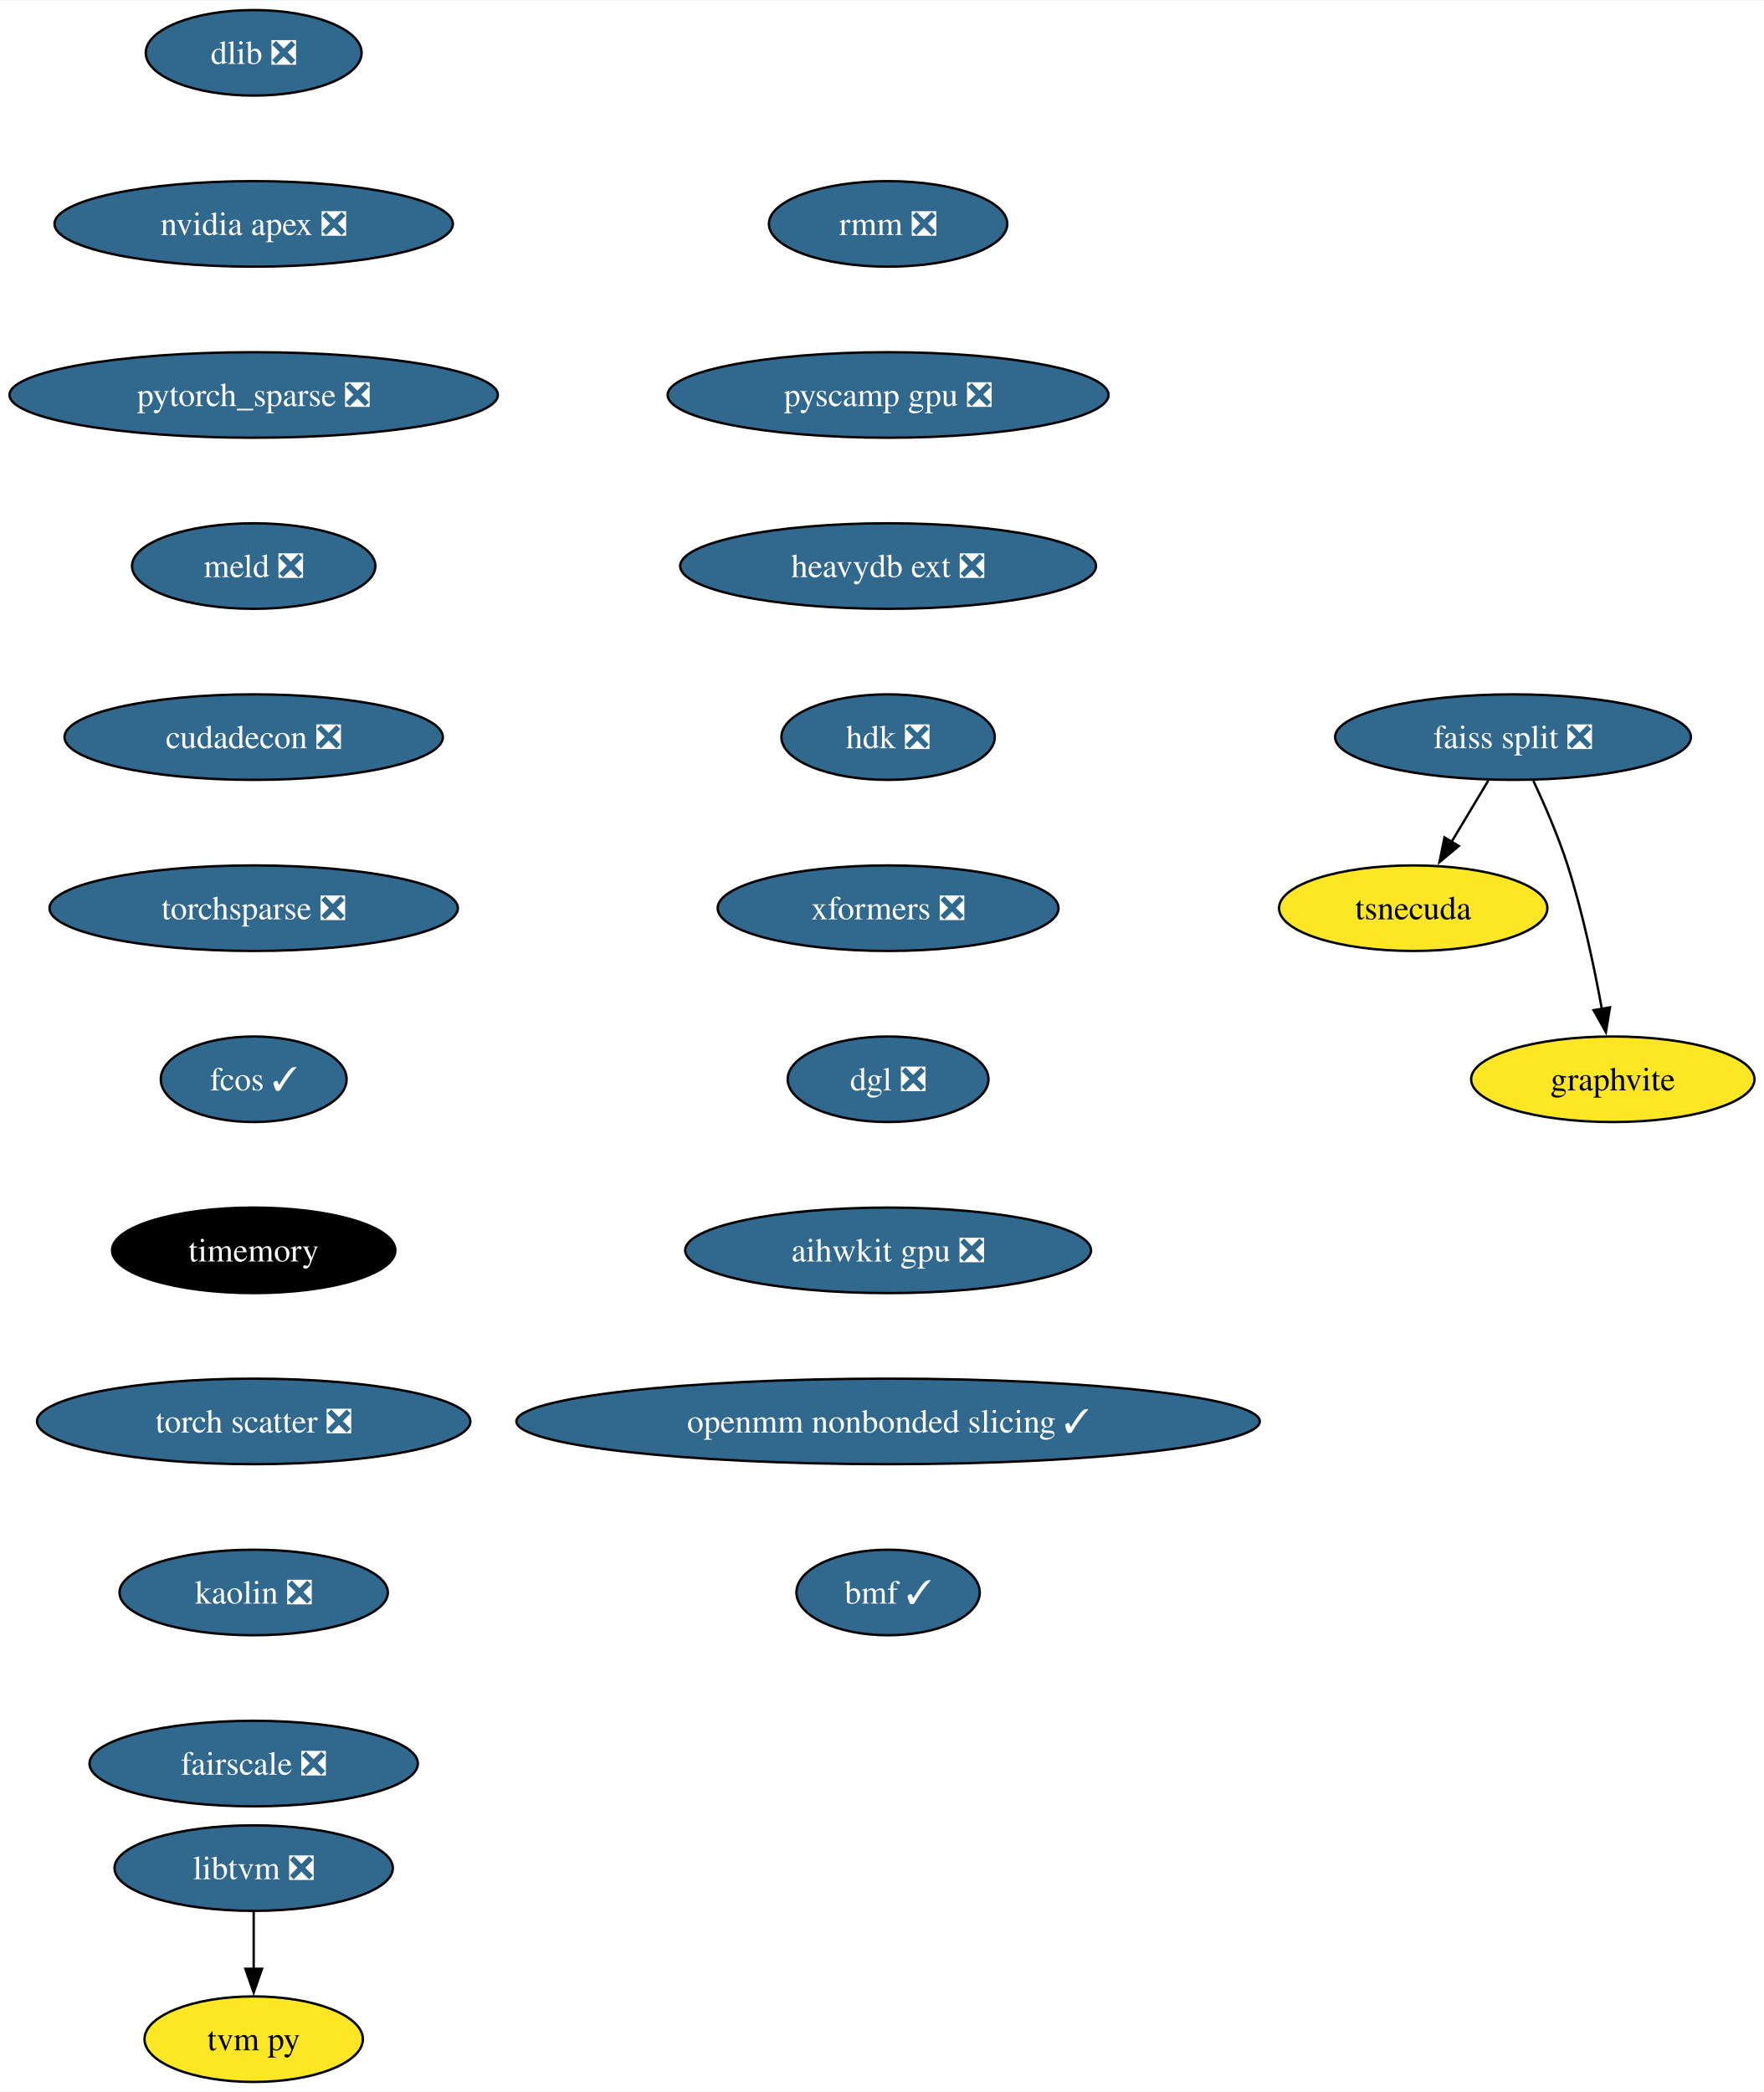
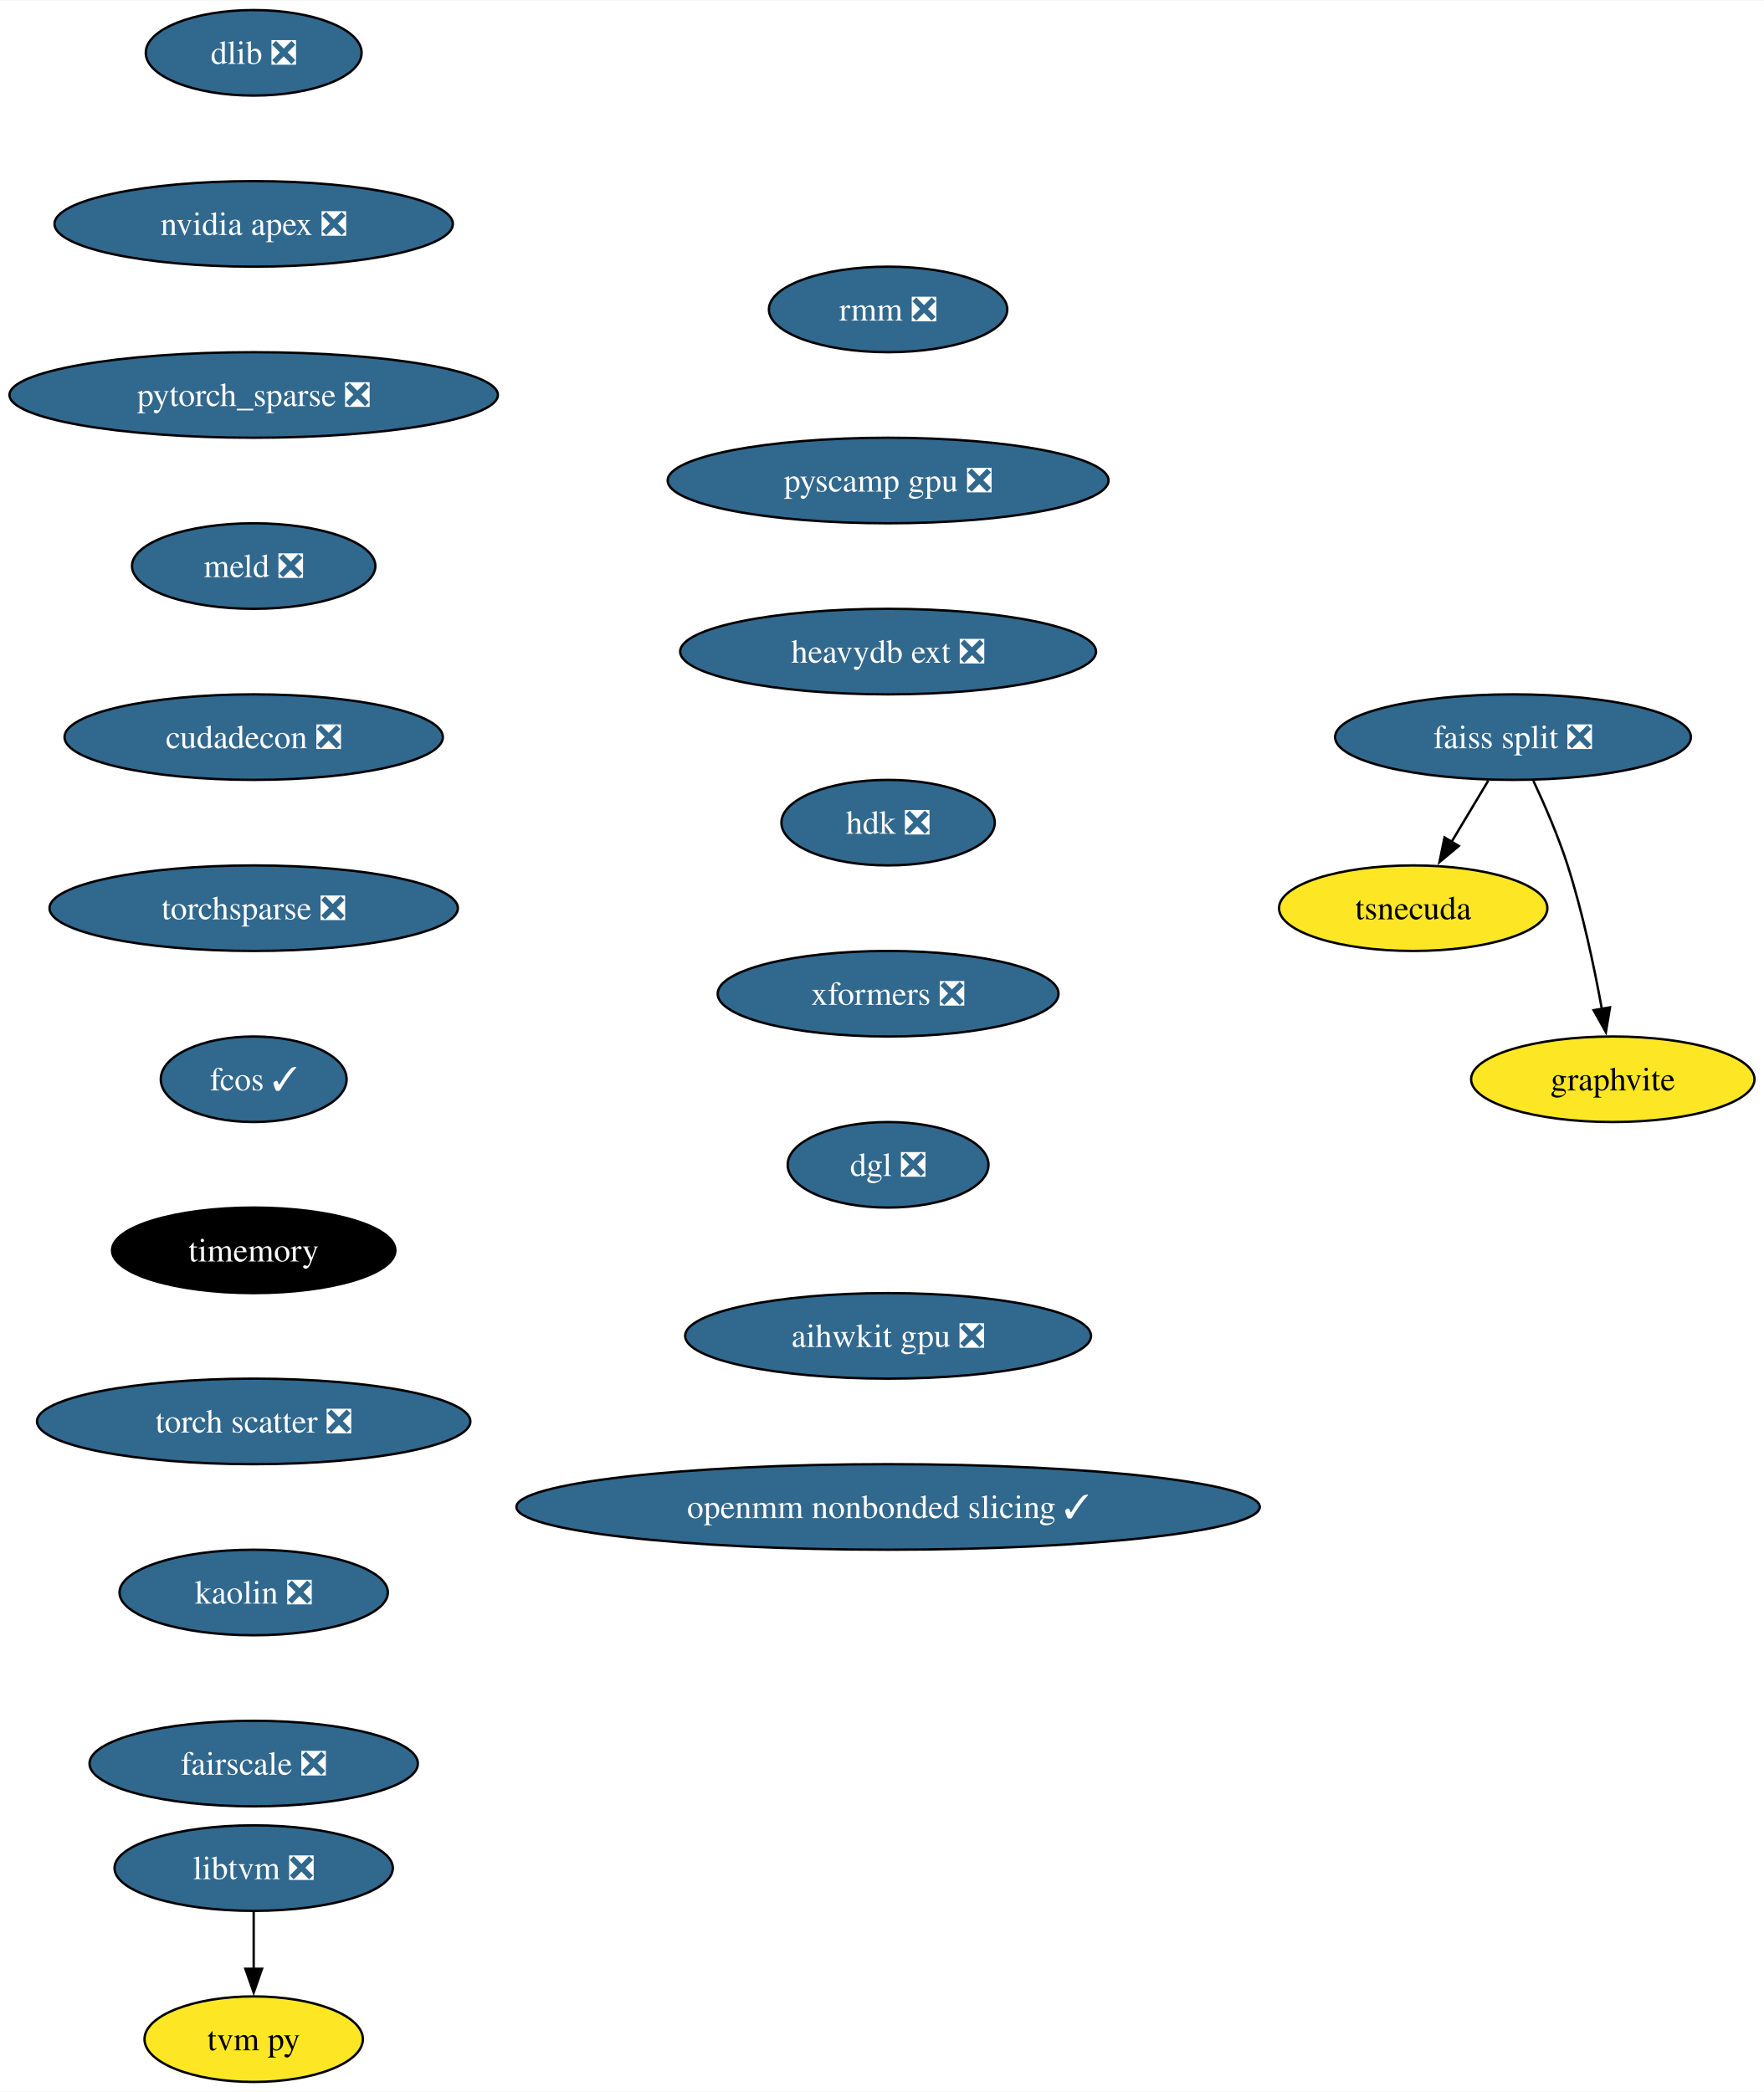
<svg xmlns="http://www.w3.org/2000/svg" xmlns:xlink="http://www.w3.org/1999/xlink" width="742pt" height="880pt" viewBox="0.00 0.00 742.39 880.00">
  <g id="graph0" class="graph" transform="scale(1 1) rotate(0) translate(4 876)">
    <polygon fill="white" stroke="none" points="-4,4 -4,-876 738.39,-876 738.39,4 -4,4" />
    <g id="node1" class="node">
      <g id="a_node1">
        <a xlink:href="https://github.com/conda-forge/dlib-feedstock/pull/78" xlink:title="dlib ❎">
          <ellipse fill="#31688e" stroke="black" cx="102.77" cy="-854" rx="45.42" ry="18" />
          <text text-anchor="middle" x="102.77" y="-849.33" font-family="Times,serif" font-size="14.00" fill="white">dlib ❎</text>
        </a>
      </g>
    </g>
    <g id="node2" class="node">
      <g id="a_node2">
        <a xlink:href="https://github.com/conda-forge/nvidia-apex-feedstock/pull/34" xlink:title="nvidia apex ❎">
          <ellipse fill="#31688e" stroke="black" cx="102.77" cy="-782" rx="83.83" ry="18" />
          <text text-anchor="middle" x="102.77" y="-777.33" font-family="Times,serif" font-size="14.00" fill="white">nvidia apex ❎</text>
        </a>
      </g>
    </g>
    <g id="node3" class="node">
      <g id="a_node3">
        <a xlink:href="https://github.com/conda-forge/pytorch_sparse-feedstock/pull/62" xlink:title="pytorch_sparse ❎">
          <ellipse fill="#31688e" stroke="black" cx="102.77" cy="-710" rx="102.77" ry="18" />
          <text text-anchor="middle" x="102.77" y="-705.33" font-family="Times,serif" font-size="14.00" fill="white">pytorch_sparse ❎</text>
        </a>
      </g>
    </g>
    <g id="node7" class="node">
      <g id="a_node7">
        <a xlink:href="https://github.com/conda-forge/meld-feedstock/pull/22" xlink:title="meld ❎">
          <ellipse fill="#31688e" stroke="black" cx="102.77" cy="-638" rx="51.21" ry="18" />
          <text text-anchor="middle" x="102.77" y="-633.33" font-family="Times,serif" font-size="14.00" fill="white">meld ❎</text>
        </a>
      </g>
    </g>
    <g id="node4" class="node">
      <g id="a_node4">
        <a xlink:href="https://github.com/conda-forge/faiss-split-feedstock/pull/70" xlink:title="faiss split ❎">
          <ellipse fill="#31688e" stroke="black" cx="632.77" cy="-566" rx="74.88" ry="18" />
          <text text-anchor="middle" x="632.77" y="-561.33" font-family="Times,serif" font-size="14.00" fill="white">faiss split ❎</text>
        </a>
      </g>
    </g>
    <g id="node5" class="node">
      <g id="a_node5">
        <a xlink:href="https://github.com/conda-forge/tsnecuda-feedstock" xlink:title="tsnecuda">
          <ellipse fill="#fde725" stroke="black" cx="590.77" cy="-494" rx="56.47" ry="18" />
          <text text-anchor="middle" x="590.77" y="-489.32" font-family="Times,serif" font-size="14.00">tsnecuda</text>
        </a>
      </g>
    </g>
    <g id="edge3" class="edge">
      <path fill="none" stroke="black" d="M622.38,-547.7C617.71,-539.9 612.07,-530.51 606.86,-521.83" />
      <polygon fill="black" stroke="black" points="609.95,-520.18 601.81,-513.4 603.95,-523.78 609.95,-520.18" />
    </g>
    <g id="node6" class="node">
      <g id="a_node6">
        <a xlink:href="https://github.com/conda-forge/graphvite-feedstock" xlink:title="graphvite">
          <ellipse fill="#fde725" stroke="black" cx="674.77" cy="-422" rx="59.63" ry="18" />
          <text text-anchor="middle" x="674.77" y="-417.32" font-family="Times,serif" font-size="14.00">graphvite</text>
        </a>
      </g>
    </g>
    <g id="edge4" class="edge">
      <path fill="none" stroke="black" d="M641.33,-547.67C646.1,-537.48 651.85,-524.23 655.77,-512 662.11,-492.19 666.95,-469.23 670.16,-451.59" />
      <polygon fill="black" stroke="black" points="673.59,-452.27 671.86,-441.82 666.7,-451.07 673.59,-452.27" />
    </g>
    <g id="node10" class="node">
      <g id="a_node10">
        <a xlink:href="https://github.com/conda-forge/cudadecon-feedstock/pull/26" xlink:title="cudadecon ❎">
          <ellipse fill="#31688e" stroke="black" cx="102.77" cy="-566" rx="79.62" ry="18" />
          <text text-anchor="middle" x="102.77" y="-561.33" font-family="Times,serif" font-size="14.00" fill="white">cudadecon ❎</text>
        </a>
      </g>
    </g>
    <g id="node8" class="node">
      <g id="a_node8">
        <a xlink:href="https://github.com/conda-forge/libtvm-feedstock/pull/32" xlink:title="libtvm ❎">
          <ellipse fill="#31688e" stroke="black" cx="102.77" cy="-90" rx="58.57" ry="18" />
          <text text-anchor="middle" x="102.77" y="-85.33" font-family="Times,serif" font-size="14.00" fill="white">libtvm ❎</text>
        </a>
      </g>
    </g>
    <g id="node9" class="node">
      <g id="a_node9">
        <a xlink:href="https://github.com/conda-forge/tvm-py-feedstock" xlink:title="tvm py">
          <ellipse fill="#fde725" stroke="black" cx="102.77" cy="-18" rx="45.95" ry="18" />
          <text text-anchor="middle" x="102.77" y="-13.32" font-family="Times,serif" font-size="14.00">tvm py</text>
        </a>
      </g>
    </g>
    <g id="edge6" class="edge">
      <path fill="none" stroke="black" d="M102.77,-71.7C102.77,-64.41 102.77,-55.73 102.77,-47.54" />
      <polygon fill="black" stroke="black" points="106.27,-47.62 102.77,-37.62 99.27,-47.62 106.27,-47.62" />
    </g>
    <g id="node11" class="node">
      <g id="a_node11">
        <a xlink:href="https://github.com/conda-forge/torchsparse-feedstock/pull/27" xlink:title="torchsparse ❎">
          <ellipse fill="#31688e" stroke="black" cx="102.77" cy="-494" rx="85.93" ry="18" />
          <text text-anchor="middle" x="102.77" y="-489.32" font-family="Times,serif" font-size="14.00" fill="white">torchsparse ❎</text>
        </a>
      </g>
    </g>
    <g id="node12" class="node">
      <g id="a_node12">
        <a xlink:href="https://github.com/conda-forge/fcos-feedstock/pull/16" xlink:title="fcos ✓">
          <ellipse fill="#31688e" stroke="black" cx="102.77" cy="-422" rx="39.11" ry="18" />
          <text text-anchor="middle" x="102.77" y="-417.32" font-family="Times,serif" font-size="14.00" fill="white">fcos ✓</text>
        </a>
      </g>
    </g>
    <g id="node13" class="node">
      <g id="a_node13">
        <a xlink:href="https://github.com/conda-forge/timemory-feedstock" xlink:title="timemory">
          <ellipse fill="#000000" stroke="black" cx="102.77" cy="-350" rx="59.63" ry="18" />
          <text text-anchor="middle" x="102.77" y="-345.32" font-family="Times,serif" font-size="14.00" fill="white">timemory</text>
        </a>
      </g>
    </g>
    <g id="node14" class="node">
      <g id="a_node14">
        <a xlink:href="https://github.com/conda-forge/torch-scatter-feedstock/pull/26" xlink:title="torch scatter ❎">
          <ellipse fill="#31688e" stroke="black" cx="102.77" cy="-278" rx="91.19" ry="18" />
          <text text-anchor="middle" x="102.77" y="-273.32" font-family="Times,serif" font-size="14.00" fill="white">torch scatter ❎</text>
        </a>
      </g>
    </g>
    <g id="node15" class="node">
      <g id="a_node15">
        <a xlink:href="https://github.com/conda-forge/kaolin-feedstock/pull/19" xlink:title="kaolin ❎">
          <ellipse fill="#31688e" stroke="black" cx="102.77" cy="-206" rx="56.47" ry="18" />
          <text text-anchor="middle" x="102.77" y="-201.33" font-family="Times,serif" font-size="14.00" fill="white">kaolin ❎</text>
        </a>
      </g>
    </g>
    <g id="node16" class="node">
      <g id="a_node16">
        <a xlink:href="https://github.com/conda-forge/fairscale-feedstock/pull/31" xlink:title="fairscale ❎">
          <ellipse fill="#31688e" stroke="black" cx="102.77" cy="-134" rx="69.1" ry="18" />
          <text text-anchor="middle" x="102.77" y="-129.32" font-family="Times,serif" font-size="14.00" fill="white">fairscale ❎</text>
        </a>
      </g>
    </g>
    <g id="node17" class="node">
      <g id="a_node17">
        <a xlink:href="https://github.com/conda-forge/rmm-feedstock/pull/27" xlink:title="rmm ❎">
-           <ellipse fill="#31688e" stroke="black" cx="369.77" cy="-782" rx="50.16" ry="18" />
-           <text text-anchor="middle" x="369.77" y="-777.33" font-family="Times,serif" font-size="14.00" fill="white">rmm ❎</text>
+           <ellipse fill="#31688e" stroke="black" cx="369.77" cy="-746" rx="50.16" ry="18" />
+           <text text-anchor="middle" x="369.77" y="-741.33" font-family="Times,serif" font-size="14.00" fill="white">rmm ❎</text>
        </a>
      </g>
    </g>
    <g id="node18" class="node">
      <g id="a_node18">
        <a xlink:href="https://github.com/conda-forge/pyscamp-gpu-feedstock/pull/8" xlink:title="pyscamp gpu ❎">
-           <ellipse fill="#31688e" stroke="black" cx="369.77" cy="-710" rx="92.77" ry="18" />
-           <text text-anchor="middle" x="369.77" y="-705.33" font-family="Times,serif" font-size="14.00" fill="white">pyscamp gpu ❎</text>
+           <ellipse fill="#31688e" stroke="black" cx="369.77" cy="-674" rx="92.77" ry="18" />
+           <text text-anchor="middle" x="369.77" y="-669.33" font-family="Times,serif" font-size="14.00" fill="white">pyscamp gpu ❎</text>
        </a>
      </g>
    </g>
    <g id="node19" class="node">
      <g id="a_node19">
        <a xlink:href="https://github.com/conda-forge/heavydb-ext-feedstock/pull/67" xlink:title="heavydb ext ❎">
-           <ellipse fill="#31688e" stroke="black" cx="369.77" cy="-638" rx="87.51" ry="18" />
-           <text text-anchor="middle" x="369.77" y="-633.33" font-family="Times,serif" font-size="14.00" fill="white">heavydb ext ❎</text>
+           <ellipse fill="#31688e" stroke="black" cx="369.77" cy="-602" rx="87.51" ry="18" />
+           <text text-anchor="middle" x="369.77" y="-597.33" font-family="Times,serif" font-size="14.00" fill="white">heavydb ext ❎</text>
        </a>
      </g>
    </g>
    <g id="node20" class="node">
      <g id="a_node20">
        <a xlink:href="https://github.com/conda-forge/hdk-feedstock/pull/50" xlink:title="hdk ❎">
-           <ellipse fill="#31688e" stroke="black" cx="369.77" cy="-566" rx="44.9" ry="18" />
-           <text text-anchor="middle" x="369.77" y="-561.33" font-family="Times,serif" font-size="14.00" fill="white">hdk ❎</text>
+           <ellipse fill="#31688e" stroke="black" cx="369.77" cy="-530" rx="44.9" ry="18" />
+           <text text-anchor="middle" x="369.77" y="-525.33" font-family="Times,serif" font-size="14.00" fill="white">hdk ❎</text>
        </a>
      </g>
    </g>
    <g id="node21" class="node">
      <g id="a_node21">
        <a xlink:href="https://github.com/conda-forge/xformers-feedstock/pull/17" xlink:title="xformers ❎">
-           <ellipse fill="#31688e" stroke="black" cx="369.77" cy="-494" rx="71.73" ry="18" />
-           <text text-anchor="middle" x="369.77" y="-489.32" font-family="Times,serif" font-size="14.00" fill="white">xformers ❎</text>
+           <ellipse fill="#31688e" stroke="black" cx="369.77" cy="-458" rx="71.73" ry="18" />
+           <text text-anchor="middle" x="369.77" y="-453.32" font-family="Times,serif" font-size="14.00" fill="white">xformers ❎</text>
        </a>
      </g>
    </g>
    <g id="node22" class="node">
      <g id="a_node22">
        <a xlink:href="https://github.com/conda-forge/dgl-feedstock/pull/22" xlink:title="dgl ❎">
-           <ellipse fill="#31688e" stroke="black" cx="369.77" cy="-422" rx="42.26" ry="18" />
-           <text text-anchor="middle" x="369.77" y="-417.32" font-family="Times,serif" font-size="14.00" fill="white">dgl ❎</text>
+           <ellipse fill="#31688e" stroke="black" cx="369.77" cy="-386" rx="42.26" ry="18" />
+           <text text-anchor="middle" x="369.77" y="-381.32" font-family="Times,serif" font-size="14.00" fill="white">dgl ❎</text>
        </a>
      </g>
    </g>
    <g id="node23" class="node">
      <g id="a_node23">
        <a xlink:href="https://github.com/conda-forge/aihwkit-gpu-feedstock/pull/4" xlink:title="aihwkit gpu ❎">
-           <ellipse fill="#31688e" stroke="black" cx="369.77" cy="-350" rx="85.41" ry="18" />
-           <text text-anchor="middle" x="369.77" y="-345.32" font-family="Times,serif" font-size="14.00" fill="white">aihwkit gpu ❎</text>
+           <ellipse fill="#31688e" stroke="black" cx="369.77" cy="-314" rx="85.41" ry="18" />
+           <text text-anchor="middle" x="369.77" y="-309.32" font-family="Times,serif" font-size="14.00" fill="white">aihwkit gpu ❎</text>
        </a>
      </g>
    </g>
    <g id="node24" class="node">
      <g id="a_node24">
        <a xlink:href="https://github.com/conda-forge/openmm-nonbonded-slicing-feedstock/pull/1" xlink:title="openmm nonbonded slicing ✓">
-           <ellipse fill="#31688e" stroke="black" cx="369.77" cy="-278" rx="156.43" ry="18" />
-           <text text-anchor="middle" x="369.77" y="-273.32" font-family="Times,serif" font-size="14.00" fill="white">openmm nonbonded slicing ✓</text>
-         </a>
-       </g>
-     </g>
-     <g id="node25" class="node">
-       <g id="a_node25">
-         <a xlink:href="https://github.com/conda-forge/bmf-feedstock/pull/2" xlink:title="bmf ✓">
-           <ellipse fill="#31688e" stroke="black" cx="369.77" cy="-206" rx="38.58" ry="18" />
-           <text text-anchor="middle" x="369.77" y="-201.32" font-family="Times,serif" font-size="14.00" fill="white">bmf ✓</text>
+           <ellipse fill="#31688e" stroke="black" cx="369.77" cy="-242" rx="156.43" ry="18" />
+           <text text-anchor="middle" x="369.77" y="-237.32" font-family="Times,serif" font-size="14.00" fill="white">openmm nonbonded slicing ✓</text>
        </a>
      </g>
    </g>
  </g>
</svg>
